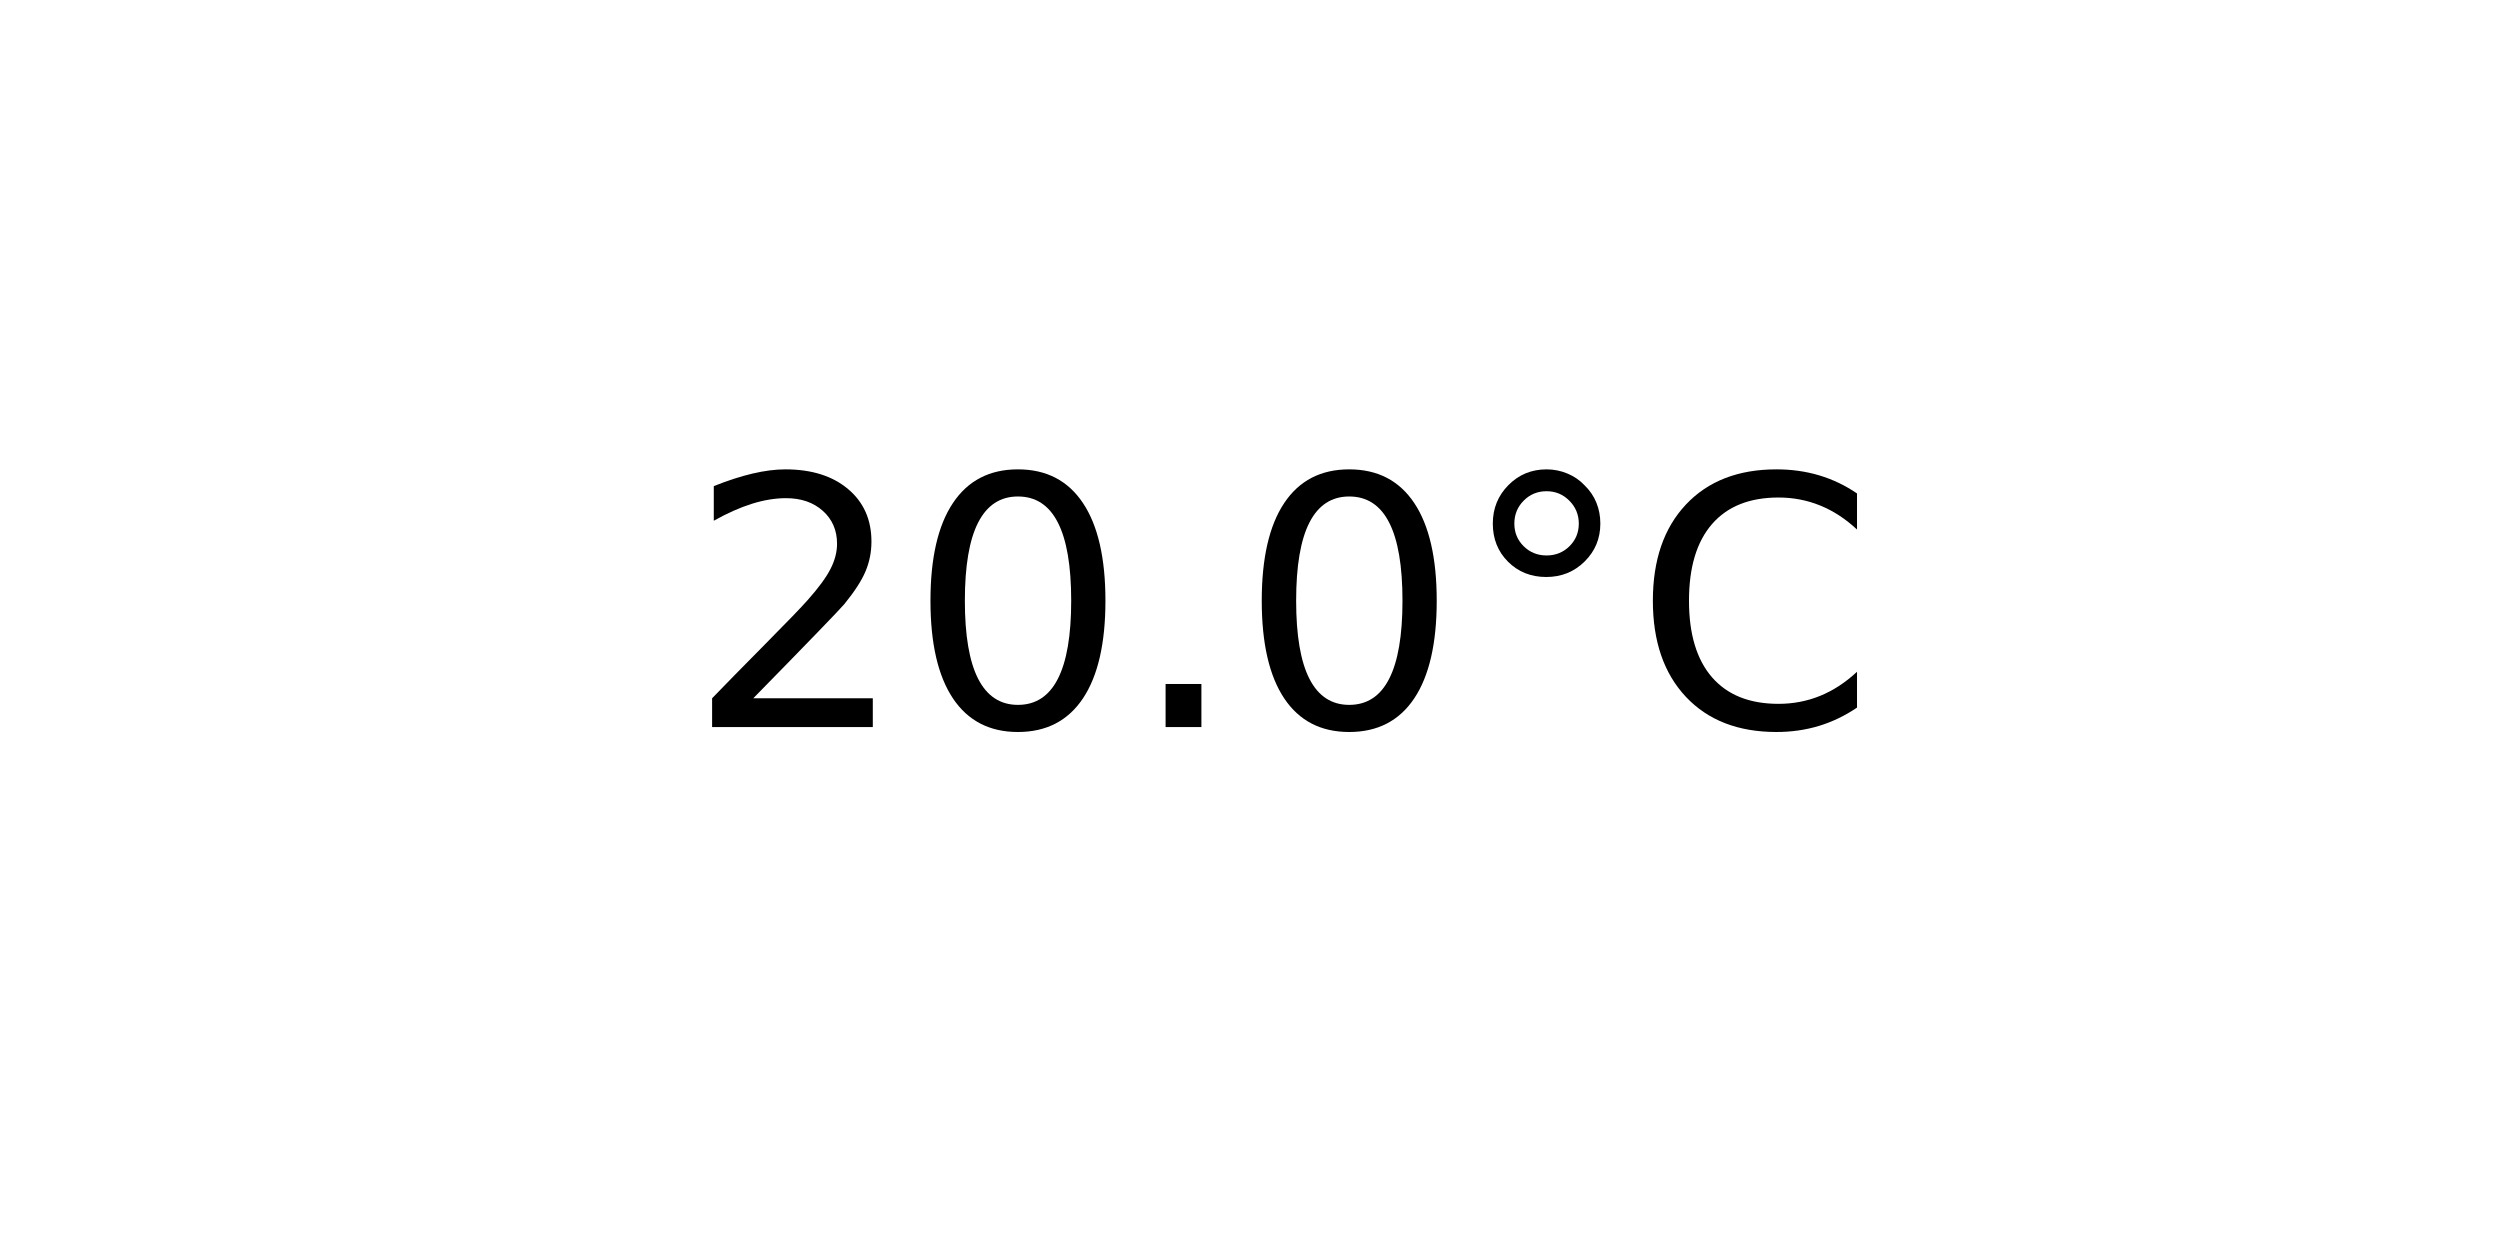
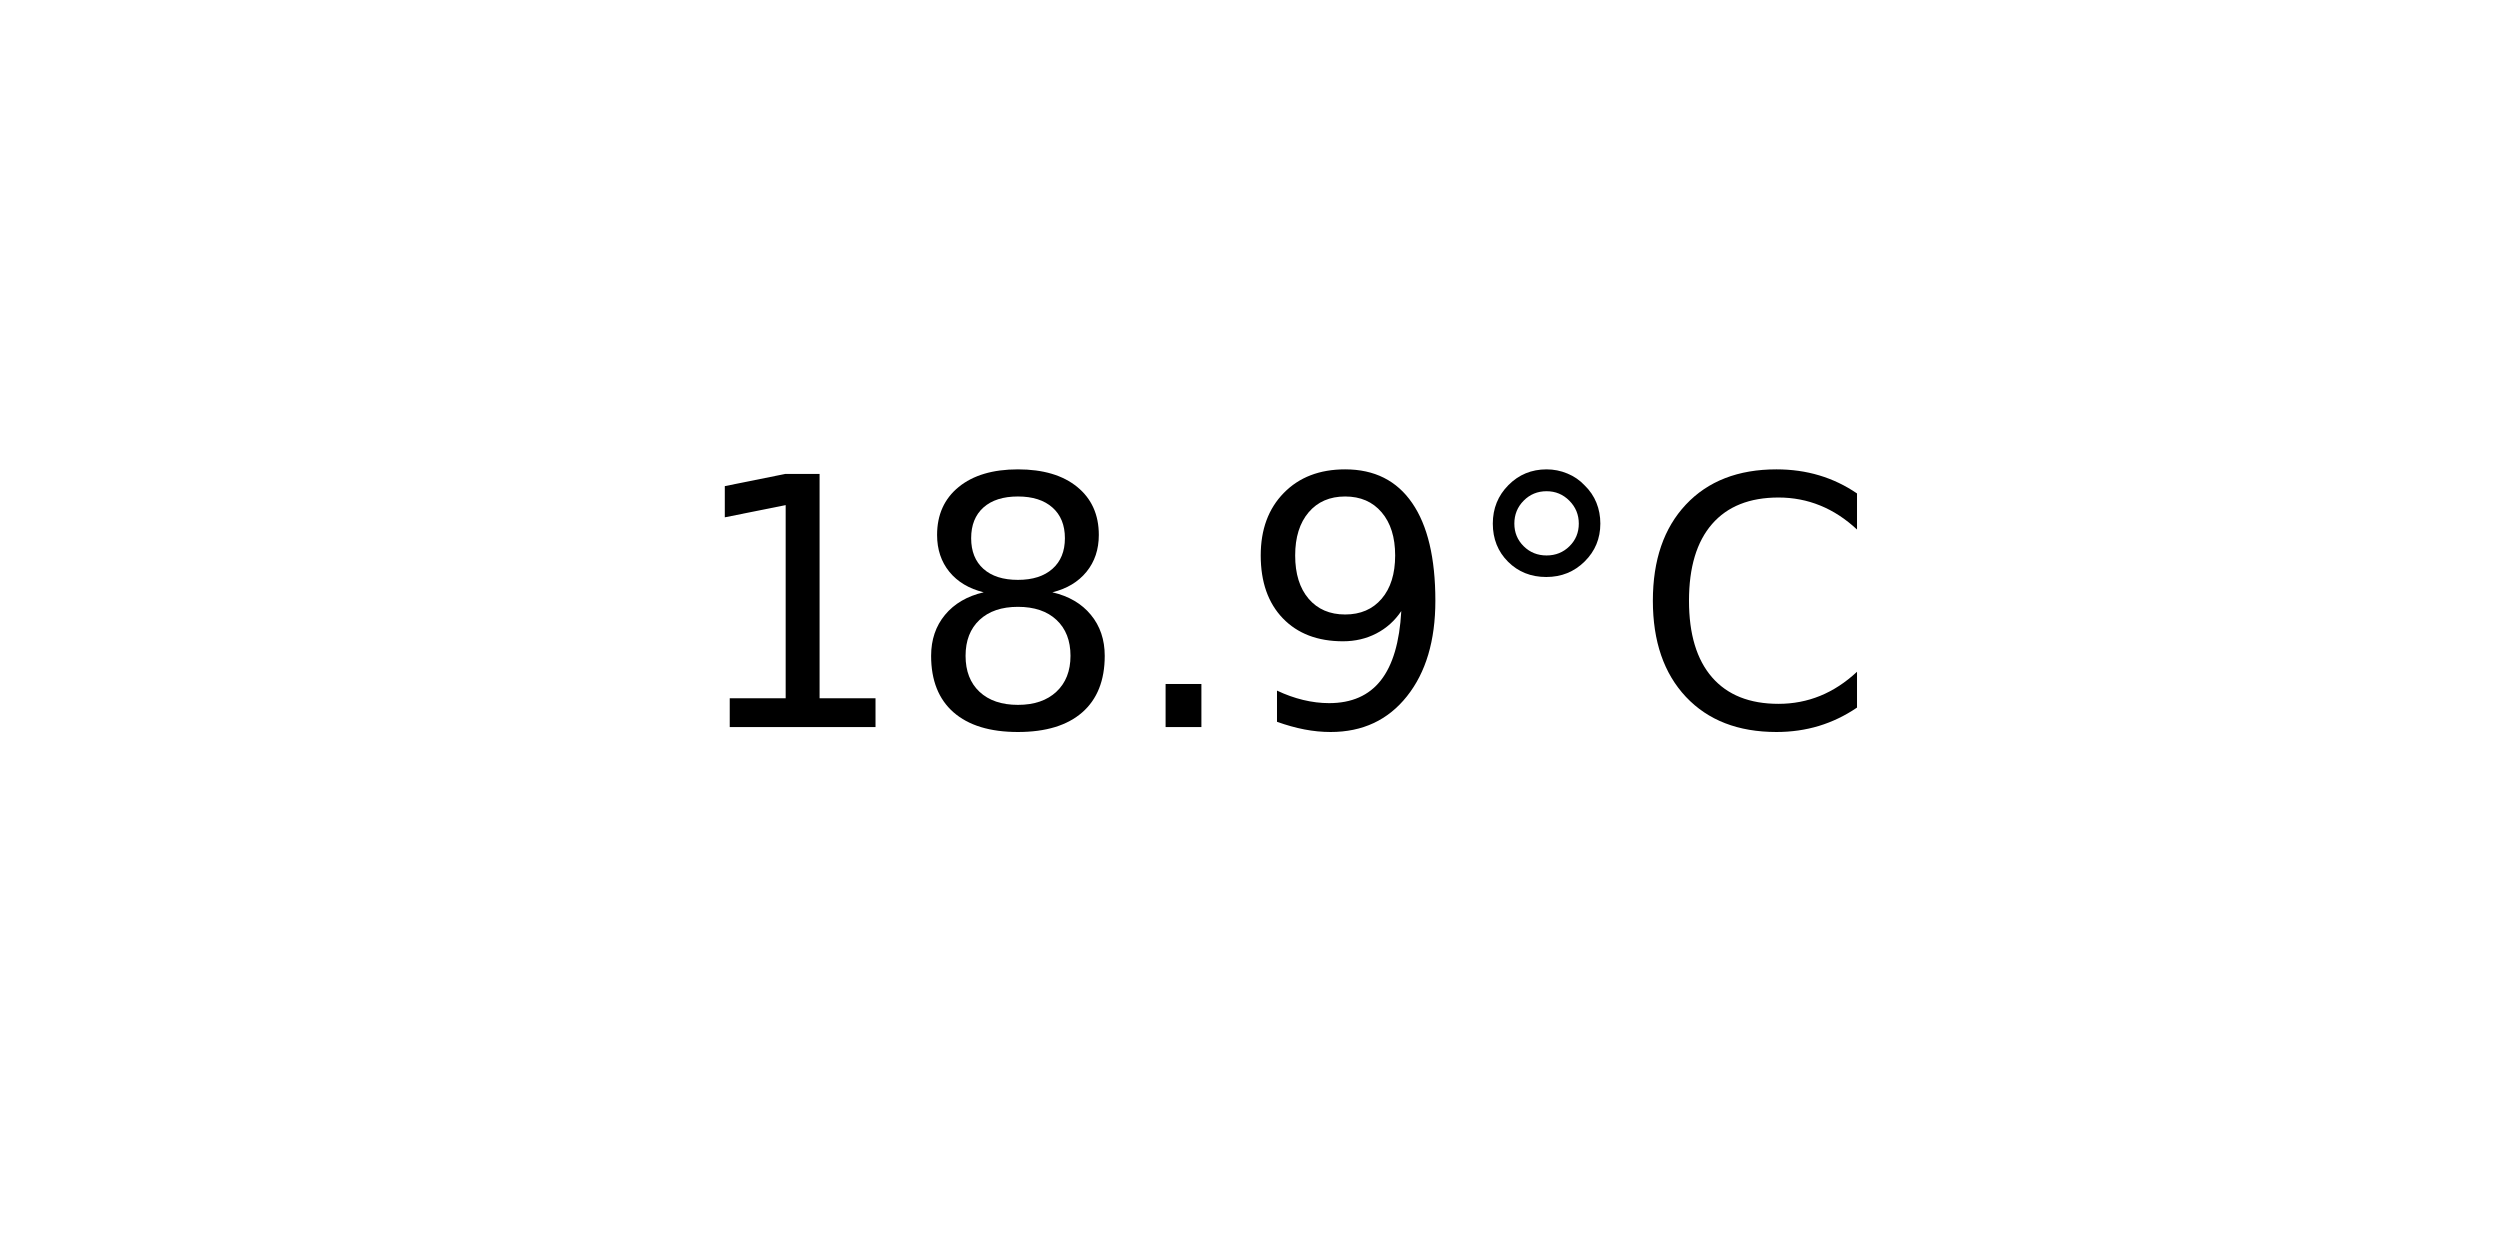
<svg xmlns="http://www.w3.org/2000/svg" xmlns:xlink="http://www.w3.org/1999/xlink" width="72pt" height="36pt" viewBox="0 0 72 36" version="1.1">
  <defs>
    <style type="text/css">*{stroke-linejoin: round; stroke-linecap: butt}</style>
  </defs>
  <g id="figure_1">
    <g id="axes_1">
      <g id="text_1">
        <g transform="translate(19.77578 20.93937) scale(0.1 -0.1)">
          <defs>
-             <path id="DejaVuSans-32" d="M 1228 531  L 3431 531  L 3431 0  L 469 0  L 469 531  Q 828 903 1448 1529  Q 2069 2156 2228 2338  Q 2531 2678 2651 2914  Q 2772 3150 2772 3378  Q 2772 3750 2511 3984  Q 2250 4219 1831 4219  Q 1534 4219 1204 4116  Q 875 4013 500 3803  L 500 4441  Q 881 4594 1212 4672  Q 1544 4750 1819 4750  Q 2544 4750 2975 4387  Q 3406 4025 3406 3419  Q 3406 3131 3298 2873  Q 3191 2616 2906 2266  Q 2828 2175 2409 1742  Q 1991 1309 1228 531  z " transform="scale(0.015625)" />
-             <path id="DejaVuSans-30" d="M 2034 4250  Q 1547 4250 1301 3770  Q 1056 3291 1056 2328  Q 1056 1369 1301 889  Q 1547 409 2034 409  Q 2525 409 2770 889  Q 3016 1369 3016 2328  Q 3016 3291 2770 3770  Q 2525 4250 2034 4250  z M 2034 4750  Q 2819 4750 3233 4129  Q 3647 3509 3647 2328  Q 3647 1150 3233 529  Q 2819 -91 2034 -91  Q 1250 -91 836 529  Q 422 1150 422 2328  Q 422 3509 836 4129  Q 1250 4750 2034 4750  z " transform="scale(0.015625)" />
+             <path id="DejaVuSans-31" d="M 794 531  L 1825 531  L 1825 4091  L 703 3866  L 703 4441  L 1819 4666  L 2450 4666  L 2450 531  L 3481 531  L 3481 0  L 794 0  L 794 531  z " transform="scale(0.015625)" />
+             <path id="DejaVuSans-38" d="M 2034 2216  Q 1584 2216 1326 1975  Q 1069 1734 1069 1313  Q 1069 891 1326 650  Q 1584 409 2034 409  Q 2484 409 2743 651  Q 3003 894 3003 1313  Q 3003 1734 2745 1975  Q 2488 2216 2034 2216  z M 1403 2484  Q 997 2584 770 2862  Q 544 3141 544 3541  Q 544 4100 942 4425  Q 1341 4750 2034 4750  Q 2731 4750 3128 4425  Q 3525 4100 3525 3541  Q 3525 3141 3298 2862  Q 3072 2584 2669 2484  Q 3125 2378 3379 2068  Q 3634 1759 3634 1313  Q 3634 634 3220 271  Q 2806 -91 2034 -91  Q 1263 -91 848 271  Q 434 634 434 1313  Q 434 1759 690 2068  Q 947 2378 1403 2484  z M 1172 3481  Q 1172 3119 1398 2916  Q 1625 2713 2034 2713  Q 2441 2713 2670 2916  Q 2900 3119 2900 3481  Q 2900 3844 2670 4047  Q 2441 4250 2034 4250  Q 1625 4250 1398 4047  Q 1172 3844 1172 3481  z " transform="scale(0.015625)" />
            <path id="DejaVuSans-2e" d="M 684 794  L 1344 794  L 1344 0  L 684 0  L 684 794  z " transform="scale(0.015625)" />
+             <path id="DejaVuSans-39" d="M 703 97  L 703 672  Q 941 559 1184 500  Q 1428 441 1663 441  Q 2288 441 2617 861  Q 2947 1281 2994 2138  Q 2813 1869 2534 1725  Q 2256 1581 1919 1581  Q 1219 1581 811 2004  Q 403 2428 403 3163  Q 403 3881 828 4315  Q 1253 4750 1959 4750  Q 2769 4750 3195 4129  Q 3622 3509 3622 2328  Q 3622 1225 3098 567  Q 2575 -91 1691 -91  Q 1453 -91 1209 -44  Q 966 3 703 97  z M 1959 2075  Q 2384 2075 2632 2365  Q 2881 2656 2881 3163  Q 2881 3666 2632 3958  Q 2384 4250 1959 4250  Q 1534 4250 1286 3958  Q 1038 3666 1038 3163  Q 1038 2656 1286 2365  Q 1534 2075 1959 2075  z " transform="scale(0.015625)" />
            <path id="DejaVuSans-b0" d="M 1600 4347  Q 1350 4347 1178 4173  Q 1006 4000 1006 3750  Q 1006 3503 1178 3333  Q 1350 3163 1600 3163  Q 1850 3163 2022 3333  Q 2194 3503 2194 3750  Q 2194 3997 2020 4172  Q 1847 4347 1600 4347  z M 1600 4750  Q 1800 4750 1984 4673  Q 2169 4597 2303 4453  Q 2447 4313 2519 4134  Q 2591 3956 2591 3750  Q 2591 3338 2302 3052  Q 2013 2766 1594 2766  Q 1172 2766 890 3047  Q 609 3328 609 3750  Q 609 4169 896 4459  Q 1184 4750 1600 4750  z " transform="scale(0.015625)" />
            <path id="DejaVuSans-43" d="M 4122 4306  L 4122 3641  Q 3803 3938 3442 4084  Q 3081 4231 2675 4231  Q 1875 4231 1450 3742  Q 1025 3253 1025 2328  Q 1025 1406 1450 917  Q 1875 428 2675 428  Q 3081 428 3442 575  Q 3803 722 4122 1019  L 4122 359  Q 3791 134 3420 21  Q 3050 -91 2638 -91  Q 1578 -91 968 557  Q 359 1206 359 2328  Q 359 3453 968 4101  Q 1578 4750 2638 4750  Q 3056 4750 3426 4639  Q 3797 4528 4122 4306  z " transform="scale(0.015625)" />
          </defs>
-           <use xlink:href="#DejaVuSans-32" />
-           <use xlink:href="#DejaVuSans-30" x="63.623" />
+           <use xlink:href="#DejaVuSans-31" />
+           <use xlink:href="#DejaVuSans-38" x="63.623" />
          <use xlink:href="#DejaVuSans-2e" x="127.246" />
-           <use xlink:href="#DejaVuSans-30" x="159.033" />
+           <use xlink:href="#DejaVuSans-39" x="159.033" />
          <use xlink:href="#DejaVuSans-b0" x="222.656" />
          <use xlink:href="#DejaVuSans-43" x="272.656" />
        </g>
      </g>
    </g>
  </g>
</svg>
